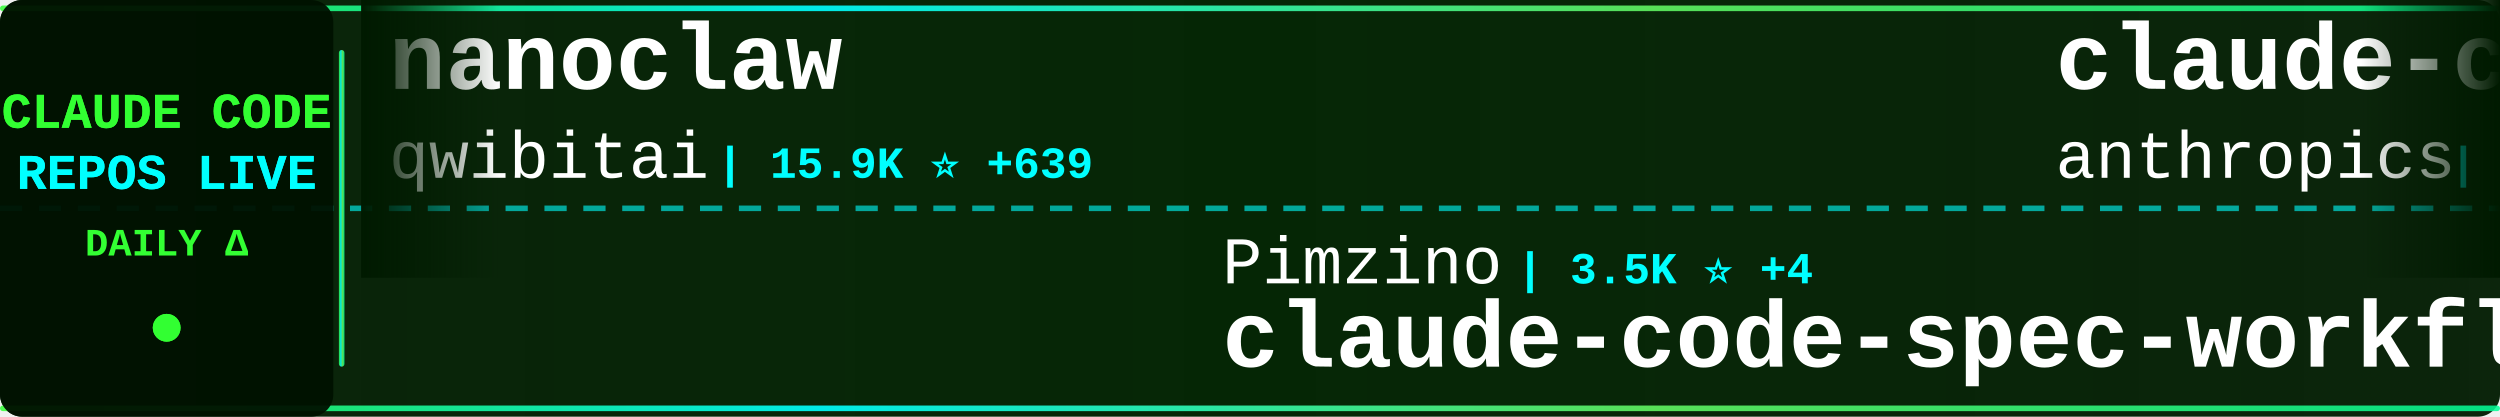
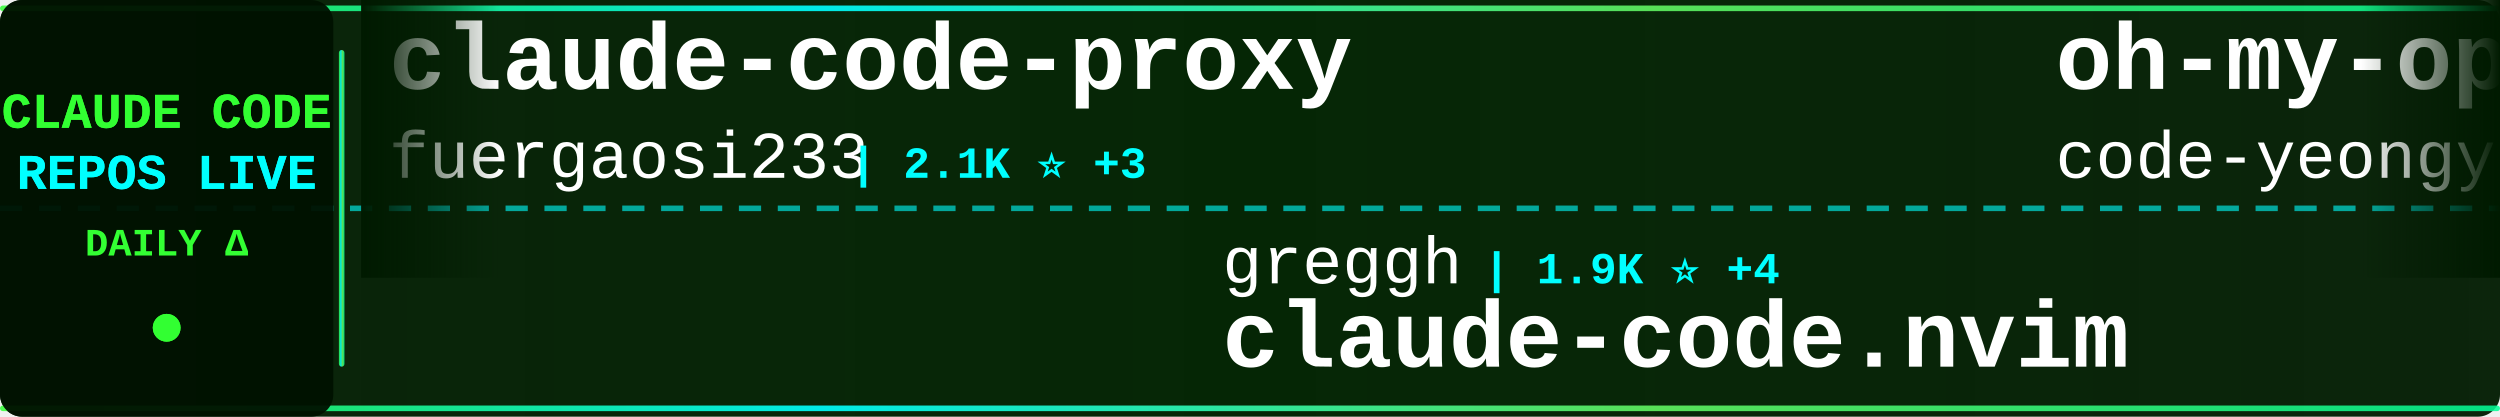
<svg xmlns="http://www.w3.org/2000/svg" width="900" height="150">
  <defs>
    <linearGradient id="tickerBg" x1="0%" y1="0%" x2="100%" y2="0%">
      <stop offset="0%" style="stop-color:#001a00;stop-opacity:0.95" />
      <stop offset="50%" style="stop-color:#002200;stop-opacity:0.98" />
      <stop offset="100%" style="stop-color:#001a00;stop-opacity:0.95" />
    </linearGradient>
    <linearGradient id="borderGrad" x1="0%" y1="0%" x2="100%" y2="0%">
      <stop offset="0%" style="stop-color:#33ff33;stop-opacity:0.85">
        <animate attributeName="stop-opacity" values="0.85;1;0.85" dur="2s" repeatCount="indefinite" />
      </stop>
      <stop offset="33%" style="stop-color:#00ffff;stop-opacity:0.9">
        <animate attributeName="stop-opacity" values="0.9;1;0.9" dur="2.2s" repeatCount="indefinite" />
      </stop>
      <stop offset="66%" style="stop-color:#66ff66;stop-opacity:0.85">
        <animate attributeName="stop-opacity" values="0.85;1;0.85" dur="1.8s" repeatCount="indefinite" />
      </stop>
      <stop offset="100%" style="stop-color:#00ff99;stop-opacity:0.85">
        <animate attributeName="stop-opacity" values="0.85;1;0.85" dur="2s" repeatCount="indefinite" />
      </stop>
    </linearGradient>
    <filter id="textGlow">
      <feGaussianBlur stdDeviation="0.1" result="coloredBlur" />
      <feMerge>
        <feMergeNode in="coloredBlur" />
        <feMergeNode in="SourceGraphic" />
      </feMerge>
    </filter>
    <filter id="metricGlow">
      <feGaussianBlur stdDeviation="0.2" result="coloredBlur" />
      <feMerge>
        <feMergeNode in="coloredBlur" />
        <feMergeNode in="SourceGraphic" />
      </feMerge>
    </filter>
    <linearGradient id="leftFade" x1="0%" y1="0%" x2="100%" y2="0%">
      <stop offset="0%" style="stop-color:#001a00;stop-opacity:1" />
      <stop offset="100%" style="stop-color:#001a00;stop-opacity:0" />
    </linearGradient>
    <linearGradient id="rightFade" x1="0%" y1="0%" x2="100%" y2="0%">
      <stop offset="0%" style="stop-color:#001a00;stop-opacity:0" />
      <stop offset="100%" style="stop-color:#001a00;stop-opacity:1" />
    </linearGradient>
  </defs>
  <rect width="900" height="150" fill="url(#tickerBg)" rx="8" />
  <rect x="0" y="2" width="900" height="2" fill="url(#borderGrad)" rx="1" />
  <rect x="0" y="146" width="900" height="2" fill="url(#borderGrad)" rx="1" />
  <line x1="0" y1="75" x2="900" y2="75" stroke="#00ffff" stroke-width="2" stroke-dasharray="8 6" opacity="0.6" />
  <rect x="0" y="0" width="120" height="150" fill="#001100" opacity="0.95" rx="8" />
  <text x="60" y="46" font-family="'Courier New', monospace" font-size="18" font-weight="bold" fill="#33ff33" text-anchor="middle" filter="url(#textGlow)">
    CLAUDE CODE
  </text>
  <text x="60" y="68" font-family="'Courier New', monospace" font-size="18" font-weight="bold" fill="#00ffff" text-anchor="middle" filter="url(#textGlow)">
    REPOS LIVE
  </text>
  <text x="60" y="92" font-family="'Courier New', monospace" font-size="14" font-weight="bold" fill="#33ff33" text-anchor="middle">
    DAILY Δ
  </text>
  <circle cx="60" cy="118" r="5" fill="#33ff33" filter="url(#metricGlow)">
    <animate attributeName="r" values="4;6;4" dur="1.5s" repeatCount="indefinite" />
    <animate attributeName="opacity" values="0.6;1;0.6" dur="1.5s" repeatCount="indefinite" />
  </circle>
  <rect x="122" y="18" width="2" height="114" fill="url(#borderGrad)" rx="1" />
  <clipPath id="tickerClip">
    <rect x="130" y="0" width="770" height="150" />
  </clipPath>
  <g clip-path="url(#tickerClip)">
    <g id="tickerItems">
      <animateTransform attributeName="transform" attributeType="XML" type="translate" from="0 0" to="-3000 0" dur="54s" repeatCount="indefinite" />
      <g transform="translate(0, 0)">
-         <text x="140" y="32" font-family="'Courier New', monospace" font-size="34" font-weight="bold" fill="#ffffff">nanoclaw</text>
-         <text x="140" y="64" font-family="'Courier New', monospace" font-size="24" font-weight="normal" fill="#ffffff" opacity="1.0">qwibitai</text>
-         <text x="258" y="64" font-family="'Courier New', monospace" font-size="16" font-weight="bold" fill="#00ffff"> | 15.9K ⭐ +639</text>
+         <text x="140" y="32" font-family="'Courier New', monospace" font-size="34" font-weight="bold" fill="#ffffff">claude-code-proxy</text>
+         <text x="140" y="64" font-family="'Courier New', monospace" font-size="24" font-weight="normal" fill="#ffffff" opacity="1.0">fuergaosi233</text>
+         <text x="306" y="64" font-family="'Courier New', monospace" font-size="16" font-weight="bold" fill="#00ffff"> | 2.1K ⭐ +3</text>
      </g>
      <g transform="translate(300, 0)">
-         <text x="140" y="102" font-family="'Courier New', monospace" font-size="24" font-weight="normal" fill="#ffffff" opacity="1.0">Pimzino</text>
-         <text x="246" y="102" font-family="'Courier New', monospace" font-size="16" font-weight="bold" fill="#00ffff"> | 3.5K ⭐ +4</text>
-         <text x="140" y="132" font-family="'Courier New', monospace" font-size="34" font-weight="bold" fill="#ffffff">claude-code-spec-workflo...</text>
+         <text x="140" y="102" font-family="'Courier New', monospace" font-size="24" font-weight="normal" fill="#ffffff" opacity="1.0">greggh</text>
+         <text x="234" y="102" font-family="'Courier New', monospace" font-size="16" font-weight="bold" fill="#00ffff"> | 1.9K ⭐ +4</text>
+         <text x="140" y="132" font-family="'Courier New', monospace" font-size="34" font-weight="bold" fill="#ffffff">claude-code.nvim</text>
      </g>
      <g transform="translate(600, 0)">
-         <text x="140" y="32" font-family="'Courier New', monospace" font-size="34" font-weight="bold" fill="#ffffff">claude-code</text>
-         <text x="140" y="64" font-family="'Courier New', monospace" font-size="24" font-weight="normal" fill="#ffffff" opacity="1.0">anthropics</text>
-         <text x="282" y="64" font-family="'Courier New', monospace" font-size="16" font-weight="bold" fill="#00ffff"> | 71.2K ⭐ +578</text>
+         <text x="140" y="32" font-family="'Courier New', monospace" font-size="34" font-weight="bold" fill="#ffffff">oh-my-opencode</text>
+         <text x="140" y="64" font-family="'Courier New', monospace" font-size="24" font-weight="normal" fill="#ffffff" opacity="1.0">code-yeongyu</text>
+         <text x="306" y="64" font-family="'Courier New', monospace" font-size="16" font-weight="bold" fill="#00ffff"> | 35.3K ⭐ +410</text>
      </g>
      <g transform="translate(900, 0)">
-         <text x="140" y="102" font-family="'Courier New', monospace" font-size="24" font-weight="normal" fill="#ffffff" opacity="1.0">zebbern</text>
-         <text x="246" y="102" font-family="'Courier New', monospace" font-size="16" font-weight="bold" fill="#00ffff"> | 3.5K ⭐ +11</text>
-         <text x="140" y="132" font-family="'Courier New', monospace" font-size="34" font-weight="bold" fill="#ffffff">claude-code-guide</text>
+         <text x="140" y="102" font-family="'Courier New', monospace" font-size="24" font-weight="normal" fill="#ffffff" opacity="1.0">Yuyz0112</text>
+         <text x="258" y="102" font-family="'Courier New', monospace" font-size="16" font-weight="bold" fill="#00ffff"> | 2.1K ⭐</text>
+         <text x="140" y="132" font-family="'Courier New', monospace" font-size="34" font-weight="bold" fill="#ffffff">claude-code-reverse</text>
      </g>
      <g transform="translate(1200, 0)">
-         <text x="140" y="32" font-family="'Courier New', monospace" font-size="34" font-weight="bold" fill="#ffffff">claude-code-router</text>
-         <text x="140" y="64" font-family="'Courier New', monospace" font-size="24" font-weight="normal" fill="#ffffff" opacity="1.0">musistudio</text>
-         <text x="282" y="64" font-family="'Courier New', monospace" font-size="16" font-weight="bold" fill="#00ffff"> | 28.6K ⭐ +98</text>
+         <text x="140" y="32" font-family="'Courier New', monospace" font-size="34" font-weight="bold" fill="#ffffff">Claude-Code</text>
+         <text x="140" y="64" font-family="'Courier New', monospace" font-size="24" font-weight="normal" fill="#ffffff" opacity="1.0">lyconear</text>
+         <text x="258" y="64" font-family="'Courier New', monospace" font-size="16" font-weight="bold" fill="#00ffff"> | 4 ⭐</text>
      </g>
      <g transform="translate(1500, 0)">
-         <text x="140" y="102" font-family="'Courier New', monospace" font-size="24" font-weight="normal" fill="#ffffff" opacity="1.0">alirezarezvani</text>
-         <text x="330" y="102" font-family="'Courier New', monospace" font-size="16" font-weight="bold" fill="#00ffff"> | 2.0K ⭐ +23</text>
-         <text x="140" y="132" font-family="'Courier New', monospace" font-size="34" font-weight="bold" fill="#ffffff">claude-skills</text>
+         <text x="140" y="102" font-family="'Courier New', monospace" font-size="24" font-weight="normal" fill="#ffffff" opacity="1.0">Yeachan-Heo</text>
+         <text x="294" y="102" font-family="'Courier New', monospace" font-size="16" font-weight="bold" fill="#00ffff"> | 7.7K ⭐ +130</text>
+         <text x="140" y="132" font-family="'Courier New', monospace" font-size="34" font-weight="bold" fill="#ffffff">oh-my-claudecode</text>
      </g>
      <g transform="translate(1800, 0)">
-         <text x="140" y="32" font-family="'Courier New', monospace" font-size="34" font-weight="bold" fill="#ffffff">claude-code-cookbook</text>
-         <text x="140" y="64" font-family="'Courier New', monospace" font-size="24" font-weight="normal" fill="#ffffff" opacity="1.0">wasabeef</text>
-         <text x="258" y="64" font-family="'Courier New', monospace" font-size="16" font-weight="bold" fill="#00ffff"> | 1.0K ⭐</text>
+         <text x="140" y="32" font-family="'Courier New', monospace" font-size="34" font-weight="bold" fill="#ffffff">claude-code-pm-course</text>
+         <text x="140" y="64" font-family="'Courier New', monospace" font-size="24" font-weight="normal" fill="#ffffff" opacity="1.0">carlvellotti</text>
+         <text x="306" y="64" font-family="'Courier New', monospace" font-size="16" font-weight="bold" fill="#00ffff"> | 1.5K ⭐ +14</text>
      </g>
      <g transform="translate(2100, 0)">
-         <text x="140" y="102" font-family="'Courier New', monospace" font-size="24" font-weight="normal" fill="#ffffff" opacity="1.0">ericbuess</text>
-         <text x="270" y="102" font-family="'Courier New', monospace" font-size="16" font-weight="bold" fill="#00ffff"> | 704 ⭐ +1</text>
-         <text x="140" y="132" font-family="'Courier New', monospace" font-size="34" font-weight="bold" fill="#ffffff">claude-code-docs</text>
+         <text x="140" y="102" font-family="'Courier New', monospace" font-size="24" font-weight="normal" fill="#ffffff" opacity="1.0">diet103</text>
+         <text x="246" y="102" font-family="'Courier New', monospace" font-size="16" font-weight="bold" fill="#00ffff"> | 9.1K ⭐ +9</text>
+         <text x="140" y="132" font-family="'Courier New', monospace" font-size="34" font-weight="bold" fill="#ffffff">claude-code-infrastructu...</text>
      </g>
      <g transform="translate(2400, 0)">
        <text x="140" y="32" font-family="'Courier New', monospace" font-size="34" font-weight="bold" fill="#ffffff">cc</text>
        <text x="140" y="64" font-family="'Courier New', monospace" font-size="24" font-weight="normal" fill="#ffffff" opacity="1.0">kn1026</text>
        <text x="234" y="64" font-family="'Courier New', monospace" font-size="16" font-weight="bold" fill="#00ffff"> | 703 ⭐</text>
      </g>
      <g transform="translate(2700, 0)">
-         <text x="140" y="102" font-family="'Courier New', monospace" font-size="24" font-weight="normal" fill="#ffffff" opacity="1.0">cixingguangming55555</text>
-         <text x="402" y="102" font-family="'Courier New', monospace" font-size="16" font-weight="bold" fill="#00ffff"> | 2.5K ⭐ +1</text>
-         <text x="140" y="132" font-family="'Courier New', monospace" font-size="34" font-weight="bold" fill="#ffffff">wechat-bot</text>
+         <text x="140" y="102" font-family="'Courier New', monospace" font-size="24" font-weight="normal" fill="#ffffff" opacity="1.0">anthropics</text>
+         <text x="282" y="102" font-family="'Courier New', monospace" font-size="16" font-weight="bold" fill="#00ffff"> | 78.8K ⭐ +1.1K</text>
+         <text x="140" y="132" font-family="'Courier New', monospace" font-size="34" font-weight="bold" fill="#ffffff">skills</text>
      </g>
      <g transform="translate(3000, 0)">
-         <text x="140" y="32" font-family="'Courier New', monospace" font-size="34" font-weight="bold" fill="#ffffff">nanoclaw</text>
-         <text x="140" y="64" font-family="'Courier New', monospace" font-size="24" font-weight="normal" fill="#ffffff" opacity="1.0">qwibitai</text>
-         <text x="258" y="64" font-family="'Courier New', monospace" font-size="16" font-weight="bold" fill="#00ffff"> | 15.9K ⭐ +639</text>
+         <text x="140" y="32" font-family="'Courier New', monospace" font-size="34" font-weight="bold" fill="#ffffff">claude-code-proxy</text>
+         <text x="140" y="64" font-family="'Courier New', monospace" font-size="24" font-weight="normal" fill="#ffffff" opacity="1.0">fuergaosi233</text>
+         <text x="306" y="64" font-family="'Courier New', monospace" font-size="16" font-weight="bold" fill="#00ffff"> | 2.1K ⭐ +3</text>
      </g>
      <g transform="translate(3300, 0)">
-         <text x="140" y="102" font-family="'Courier New', monospace" font-size="24" font-weight="normal" fill="#ffffff" opacity="1.0">Pimzino</text>
-         <text x="246" y="102" font-family="'Courier New', monospace" font-size="16" font-weight="bold" fill="#00ffff"> | 3.5K ⭐ +4</text>
-         <text x="140" y="132" font-family="'Courier New', monospace" font-size="34" font-weight="bold" fill="#ffffff">claude-code-spec-workflo...</text>
+         <text x="140" y="102" font-family="'Courier New', monospace" font-size="24" font-weight="normal" fill="#ffffff" opacity="1.0">greggh</text>
+         <text x="234" y="102" font-family="'Courier New', monospace" font-size="16" font-weight="bold" fill="#00ffff"> | 1.9K ⭐ +4</text>
+         <text x="140" y="132" font-family="'Courier New', monospace" font-size="34" font-weight="bold" fill="#ffffff">claude-code.nvim</text>
      </g>
      <g transform="translate(3600, 0)">
-         <text x="140" y="32" font-family="'Courier New', monospace" font-size="34" font-weight="bold" fill="#ffffff">claude-code</text>
-         <text x="140" y="64" font-family="'Courier New', monospace" font-size="24" font-weight="normal" fill="#ffffff" opacity="1.0">anthropics</text>
-         <text x="282" y="64" font-family="'Courier New', monospace" font-size="16" font-weight="bold" fill="#00ffff"> | 71.2K ⭐ +578</text>
+         <text x="140" y="32" font-family="'Courier New', monospace" font-size="34" font-weight="bold" fill="#ffffff">oh-my-opencode</text>
+         <text x="140" y="64" font-family="'Courier New', monospace" font-size="24" font-weight="normal" fill="#ffffff" opacity="1.0">code-yeongyu</text>
+         <text x="306" y="64" font-family="'Courier New', monospace" font-size="16" font-weight="bold" fill="#00ffff"> | 35.3K ⭐ +410</text>
      </g>
      <g transform="translate(3900, 0)">
-         <text x="140" y="102" font-family="'Courier New', monospace" font-size="24" font-weight="normal" fill="#ffffff" opacity="1.0">zebbern</text>
-         <text x="246" y="102" font-family="'Courier New', monospace" font-size="16" font-weight="bold" fill="#00ffff"> | 3.5K ⭐ +11</text>
-         <text x="140" y="132" font-family="'Courier New', monospace" font-size="34" font-weight="bold" fill="#ffffff">claude-code-guide</text>
+         <text x="140" y="102" font-family="'Courier New', monospace" font-size="24" font-weight="normal" fill="#ffffff" opacity="1.0">Yuyz0112</text>
+         <text x="258" y="102" font-family="'Courier New', monospace" font-size="16" font-weight="bold" fill="#00ffff"> | 2.1K ⭐</text>
+         <text x="140" y="132" font-family="'Courier New', monospace" font-size="34" font-weight="bold" fill="#ffffff">claude-code-reverse</text>
      </g>
    </g>
  </g>
  <rect x="130" y="0" width="50" height="100" fill="url(#leftFade)" />
  <rect x="850" y="0" width="50" height="100" fill="url(#rightFade)" />
</svg>
